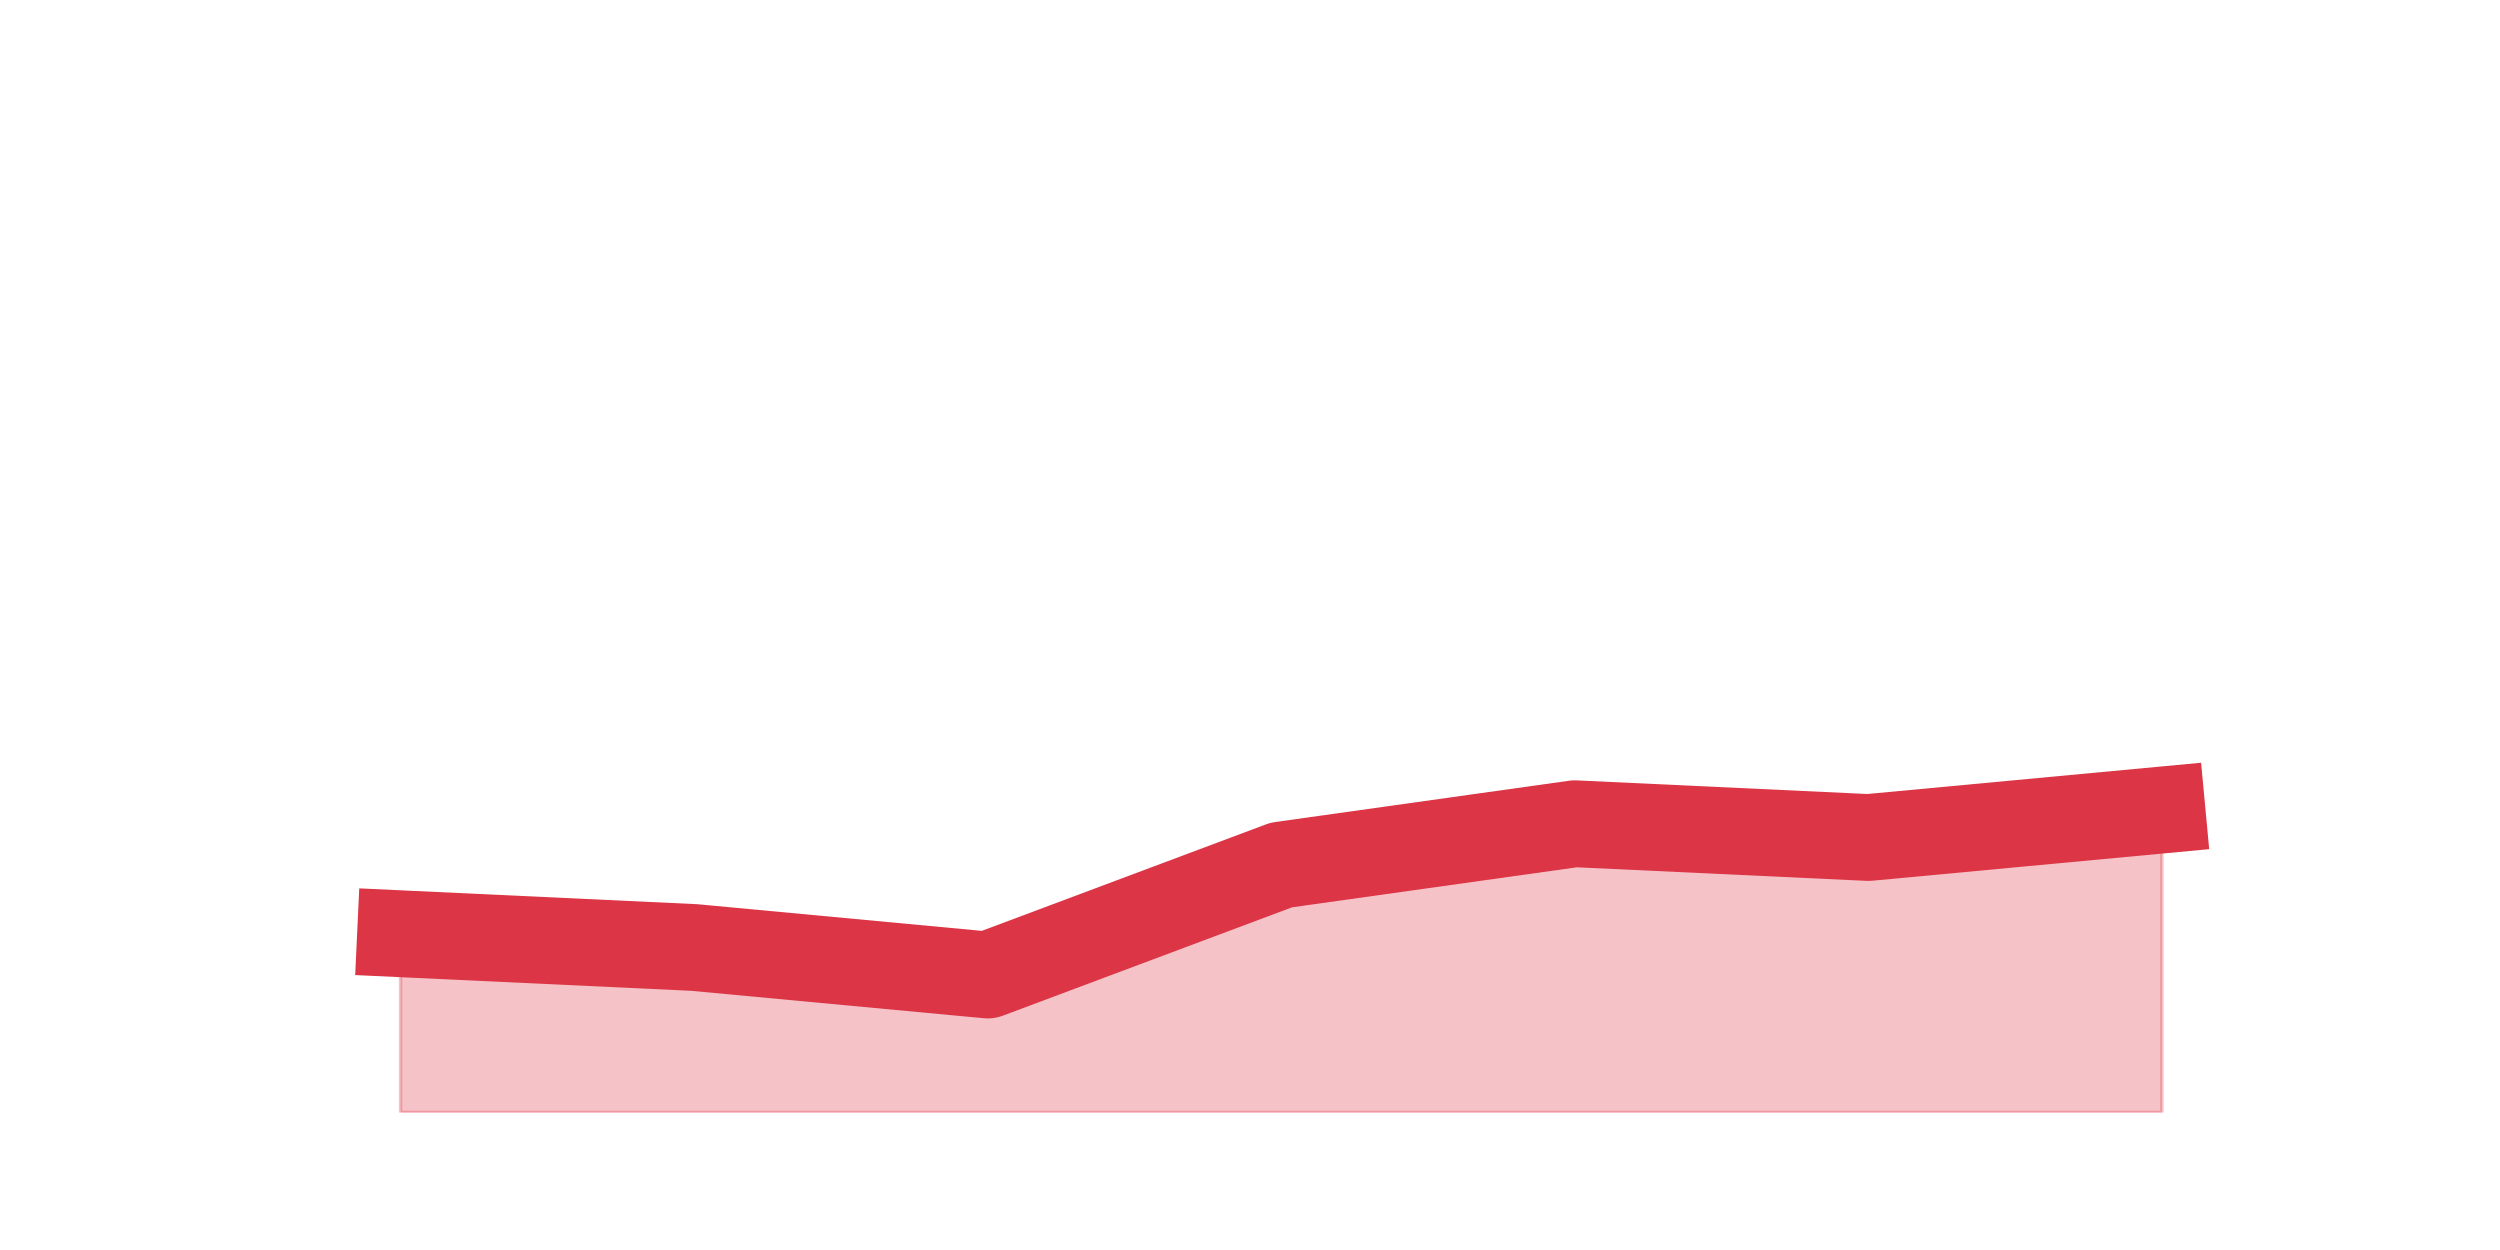
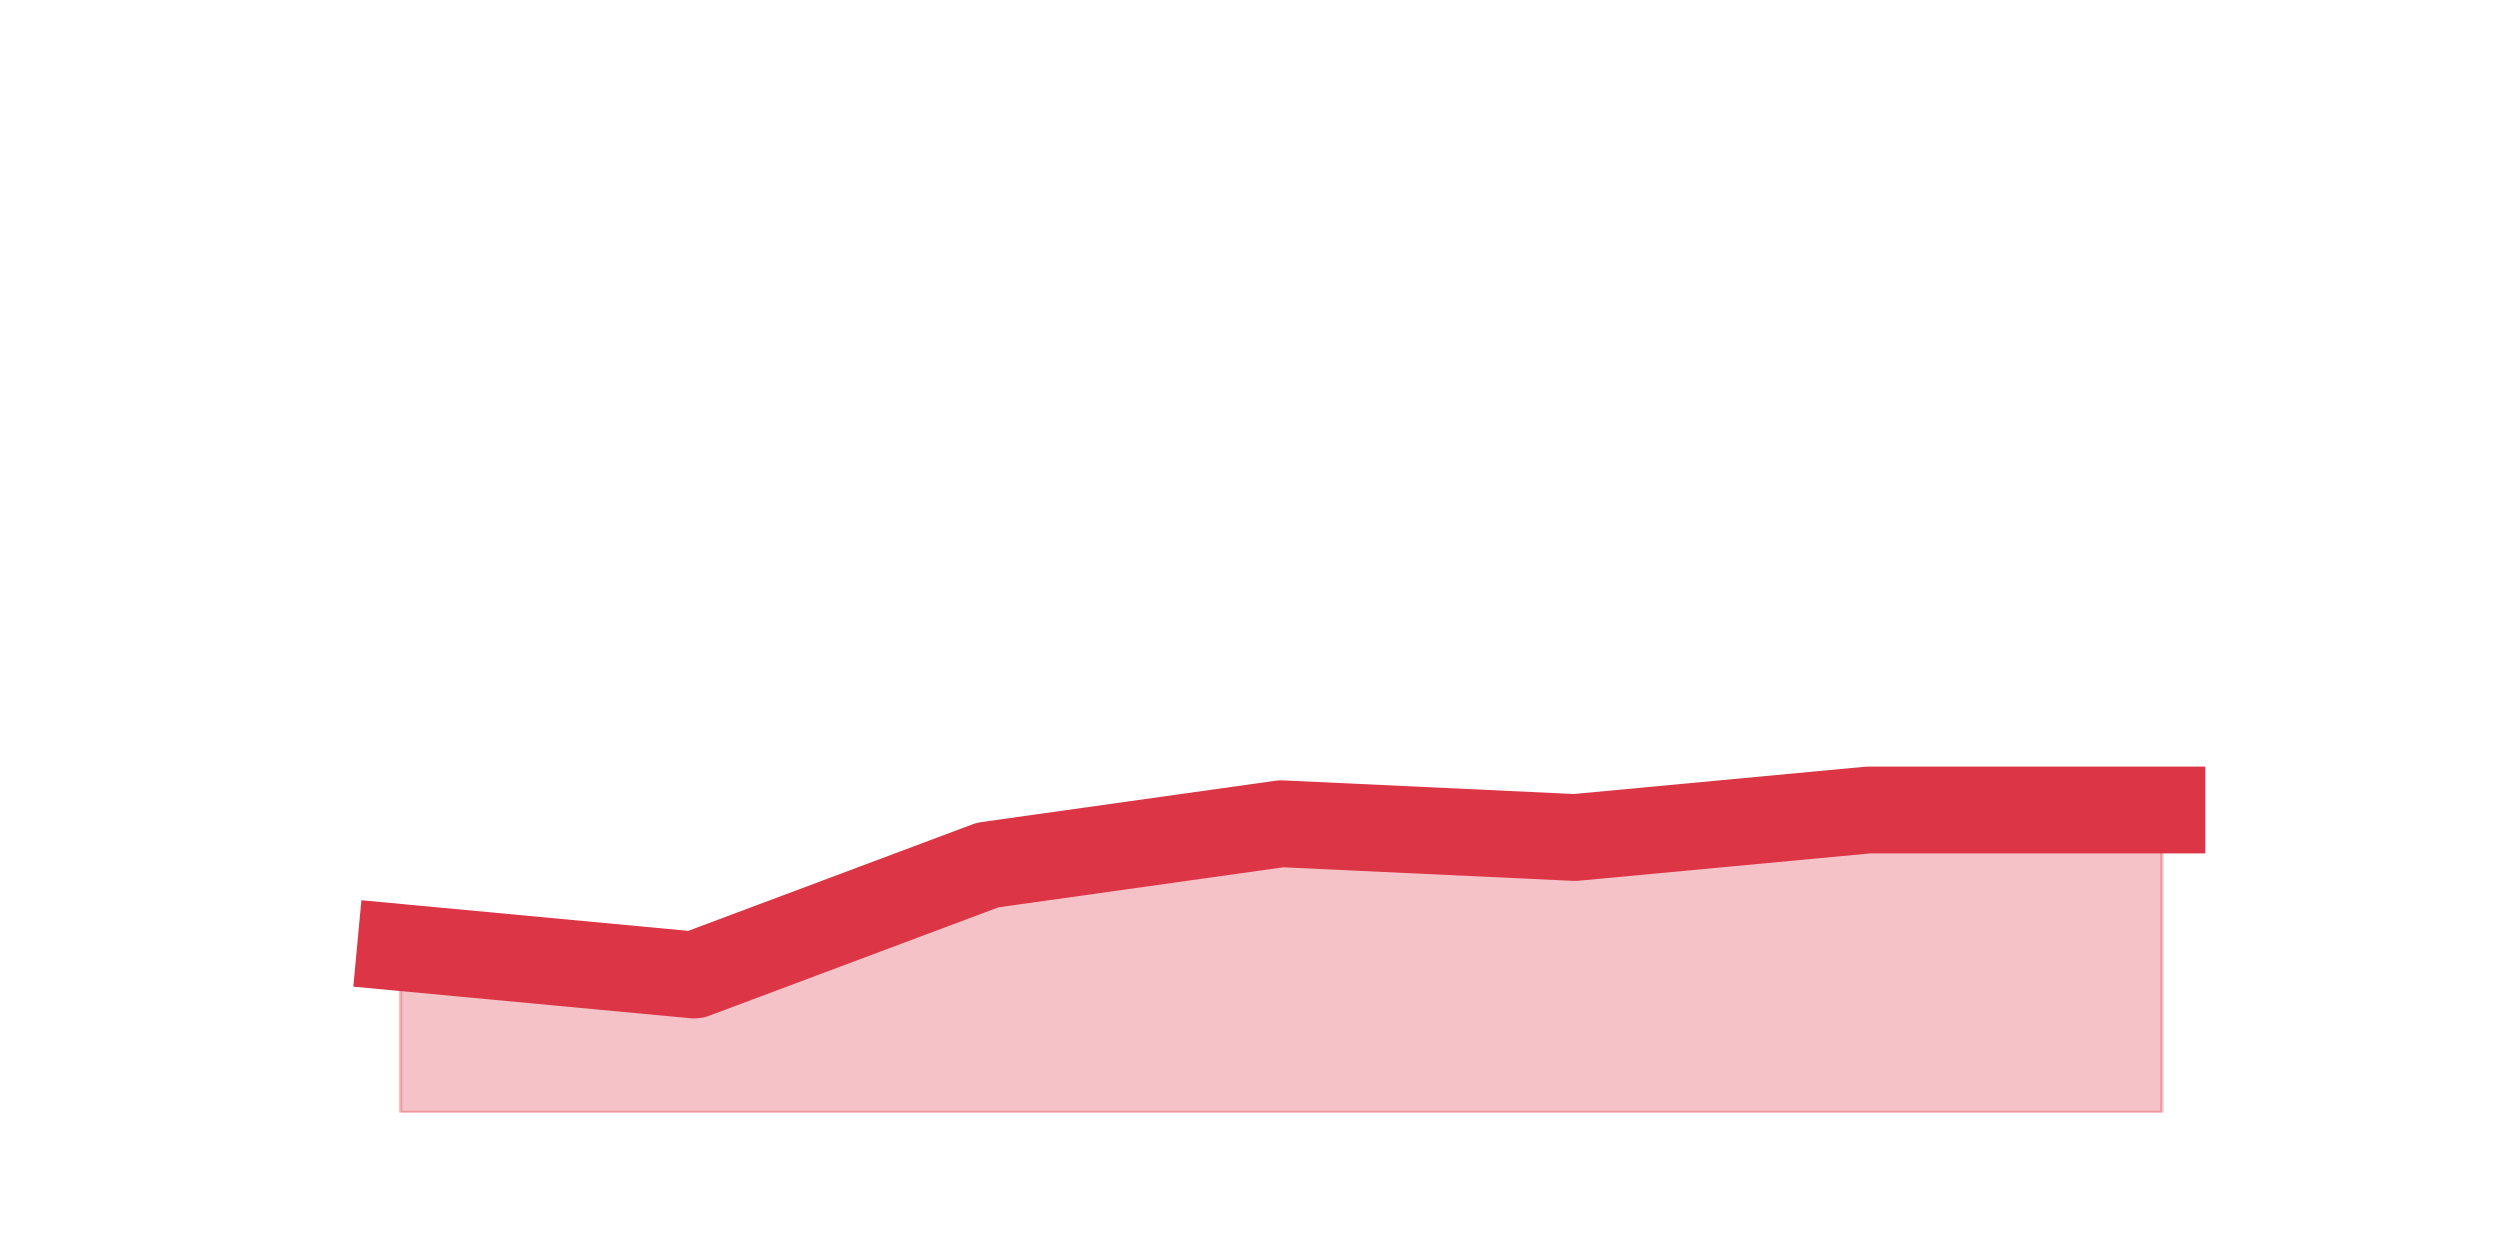
<svg xmlns="http://www.w3.org/2000/svg" xmlns:xlink="http://www.w3.org/1999/xlink" height="360pt" version="1.1" viewBox="0 0 720 360" width="720pt">
  <defs>
    <style type="text/css">*{stroke-linecap:butt;stroke-linejoin:round;}</style>
  </defs>
  <g id="figure_1">
    <g id="patch_1">
      <path d="M 0 360  L 720 360  L 720 0  L 0 0  z " style="fill:none;" />
    </g>
    <g id="axes_1">
      <g id="matplotlib.axis_1" />
      <g id="matplotlib.axis_2" />
      <g id="PolyCollection_1">
        <defs>
-           <path d="M 115.364 -91.08  L 115.364 -39.6  L 199.909 -39.6  L 284.455 -39.6  L 369 -39.6  L 453.545 -39.6  L 538.091 -39.6  L 622.636 -39.6  L 622.636 -126.72  L 622.636 -126.72  L 538.091 -118.8  L 453.545 -122.76  L 369 -110.88  L 284.455 -79.2  L 199.909 -87.12  L 115.364 -91.08  z " id="ma35415ff1f" style="stroke:#dc3545;stroke-opacity:0.3;" />
+           <path d="M 115.364 -87.12  L 115.364 -39.6  L 199.909 -39.6  L 284.455 -39.6  L 369 -39.6  L 453.545 -39.6  L 538.091 -39.6  L 622.636 -39.6  L 622.636 -126.72  L 622.636 -126.72  L 538.091 -126.72  L 453.545 -118.8  L 369 -122.76  L 284.455 -110.88  L 199.909 -79.2  L 115.364 -87.12  z " id="md809ffe470" style="stroke:#dc3545;stroke-opacity:0.3;" />
        </defs>
-         <g clip-path="url(#pacd9c00782)">
-           <use style="fill:#dc3545;fill-opacity:0.3;stroke:#dc3545;stroke-opacity:0.3;" x="0" xlink:href="#ma35415ff1f" y="360" />
+         <g clip-path="url(#p478d263d3c)">
+           <use style="fill:#dc3545;fill-opacity:0.3;stroke:#dc3545;stroke-opacity:0.3;" x="0" xlink:href="#md809ffe470" y="360" />
        </g>
      </g>
      <g id="line2d_1">
-         <path clip-path="url(#pacd9c00782)" d="M 115.364 268.92  L 199.909 272.88  L 284.455 280.8  L 369 249.12  L 453.545 237.24  L 538.091 241.2  L 622.636 233.28  " style="fill:none;stroke:#dc3545;stroke-linecap:square;stroke-width:25;" />
+         <path clip-path="url(#p478d263d3c)" d="M 115.364 272.88  L 199.909 280.8  L 284.455 249.12  L 369 237.24  L 453.545 241.2  L 538.091 233.28  L 622.636 233.28  " style="fill:none;stroke:#dc3545;stroke-linecap:square;stroke-width:25;" />
      </g>
    </g>
  </g>
  <defs>
-     <clipPath id="pacd9c00782">
+     <clipPath id="p478d263d3c">
      <rect height="277.2" width="558" x="90" y="43.2" />
    </clipPath>
  </defs>
</svg>
